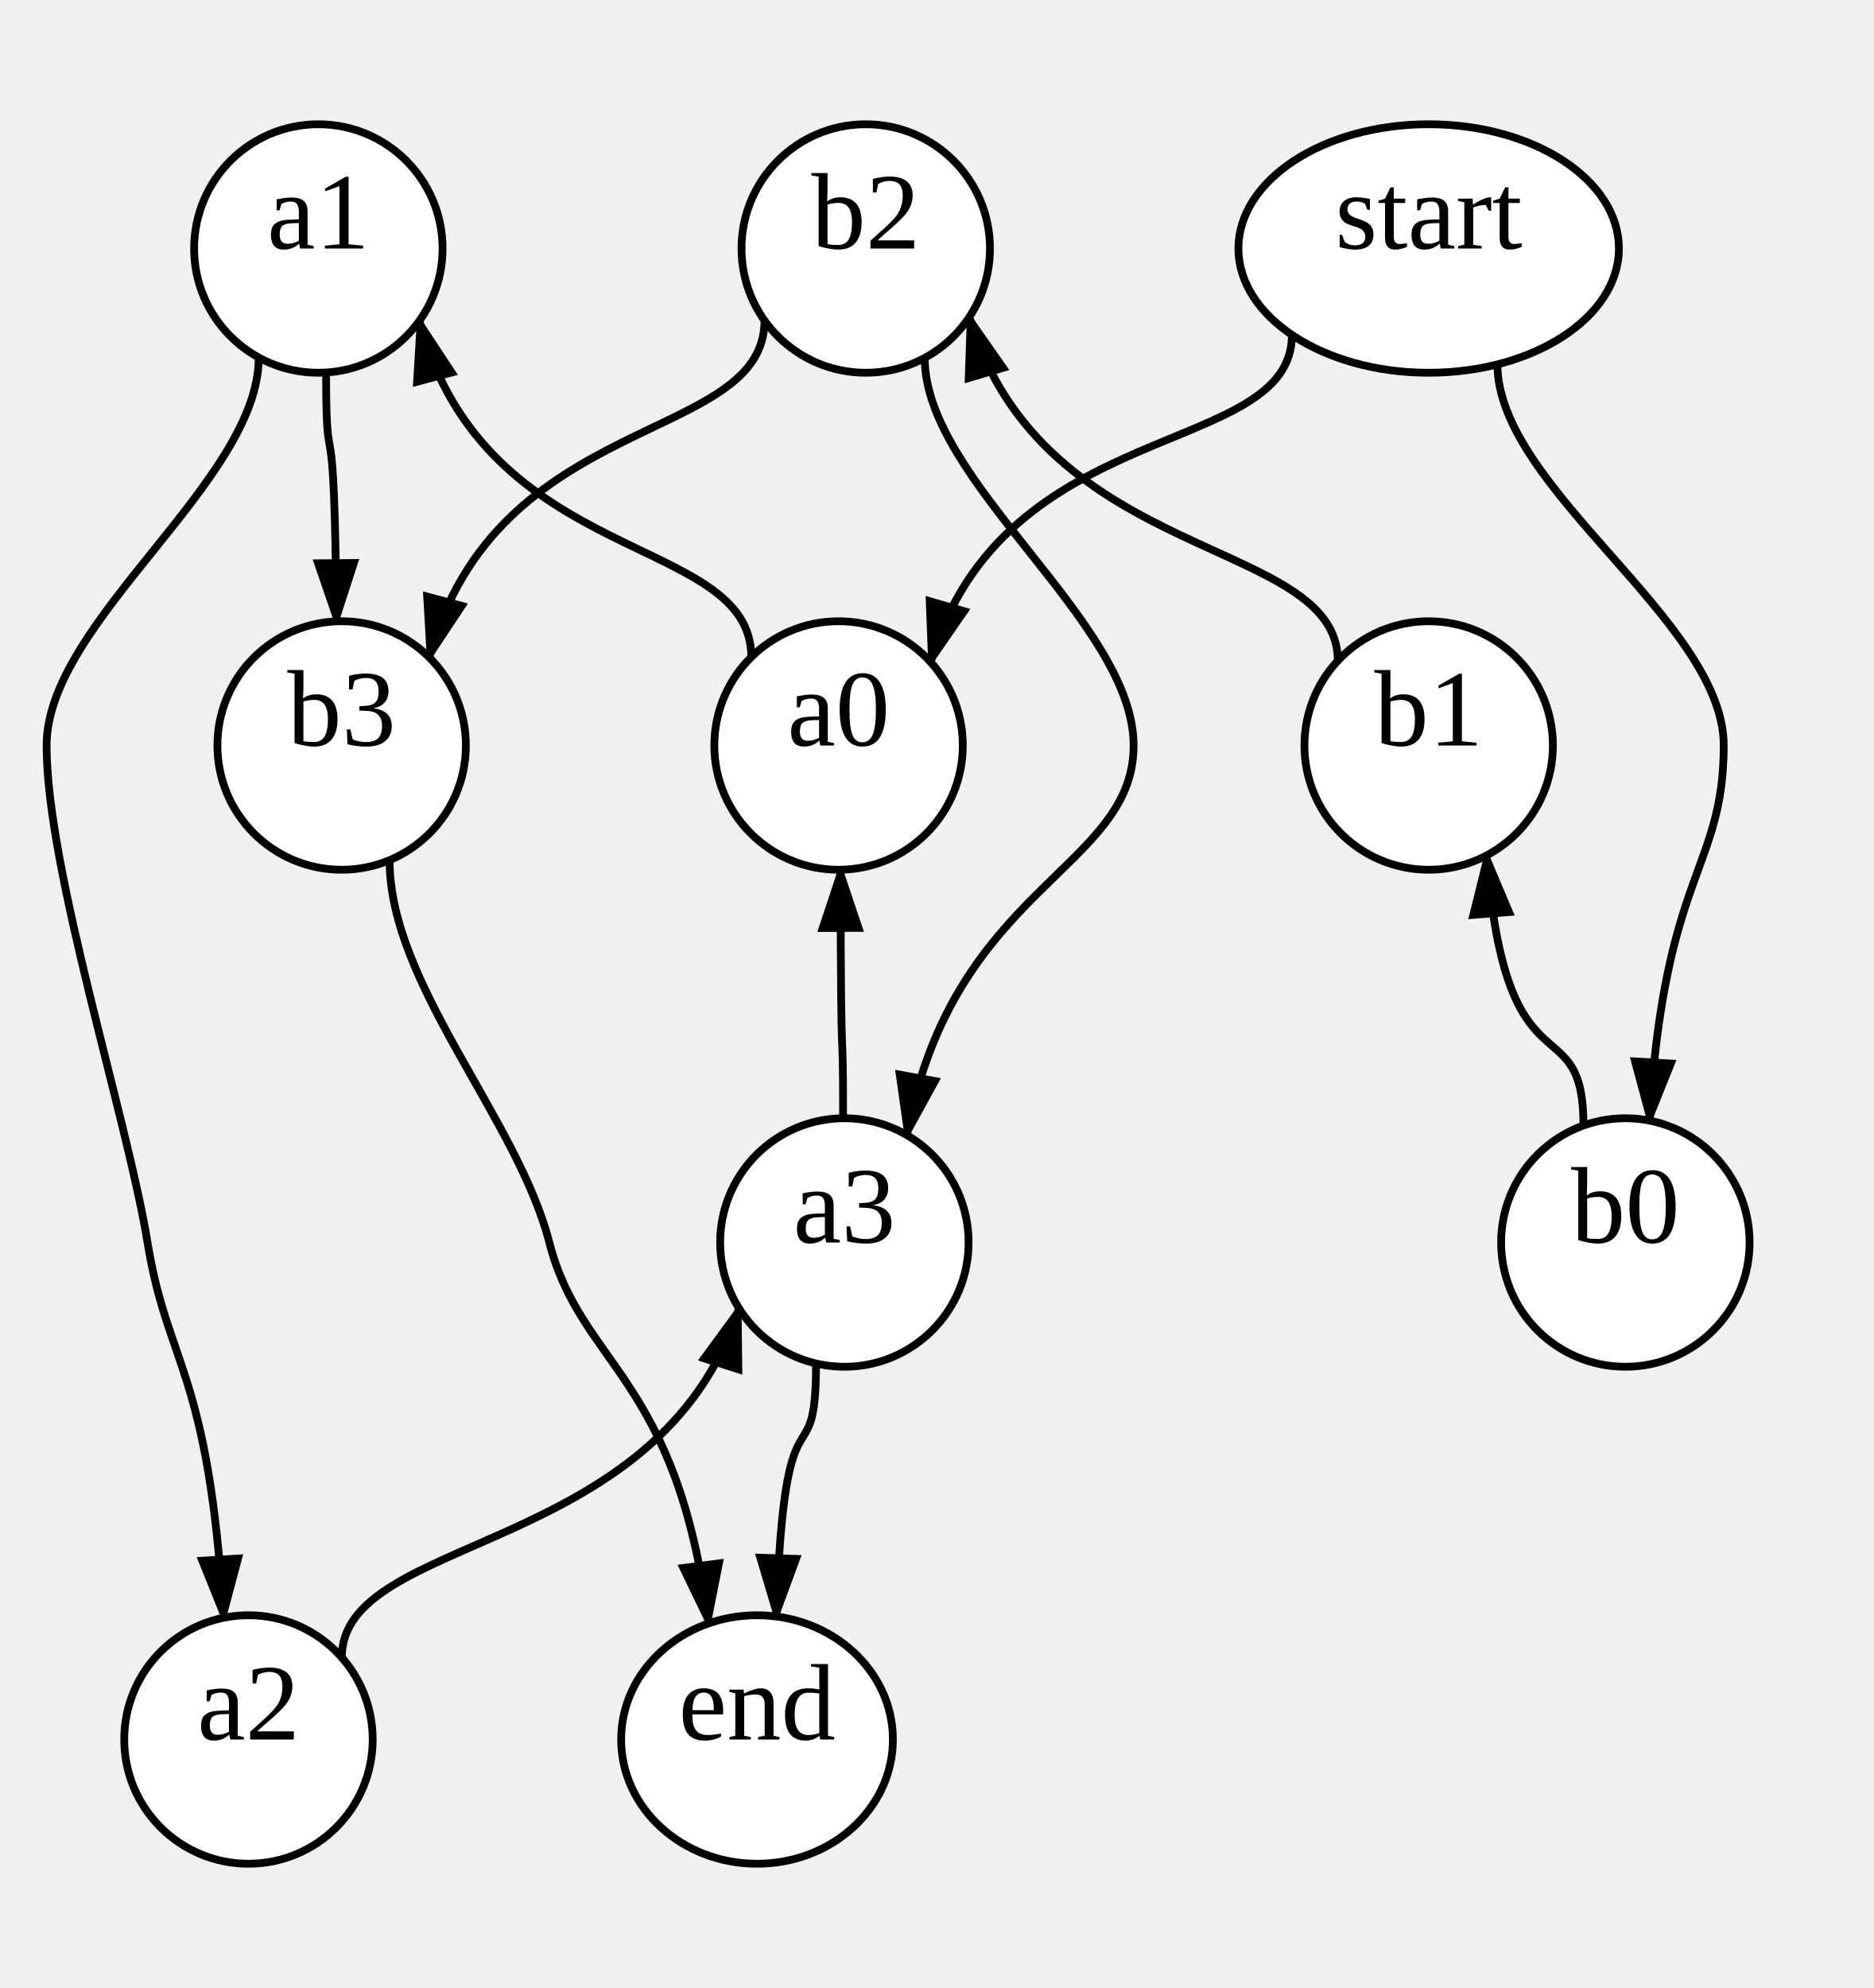
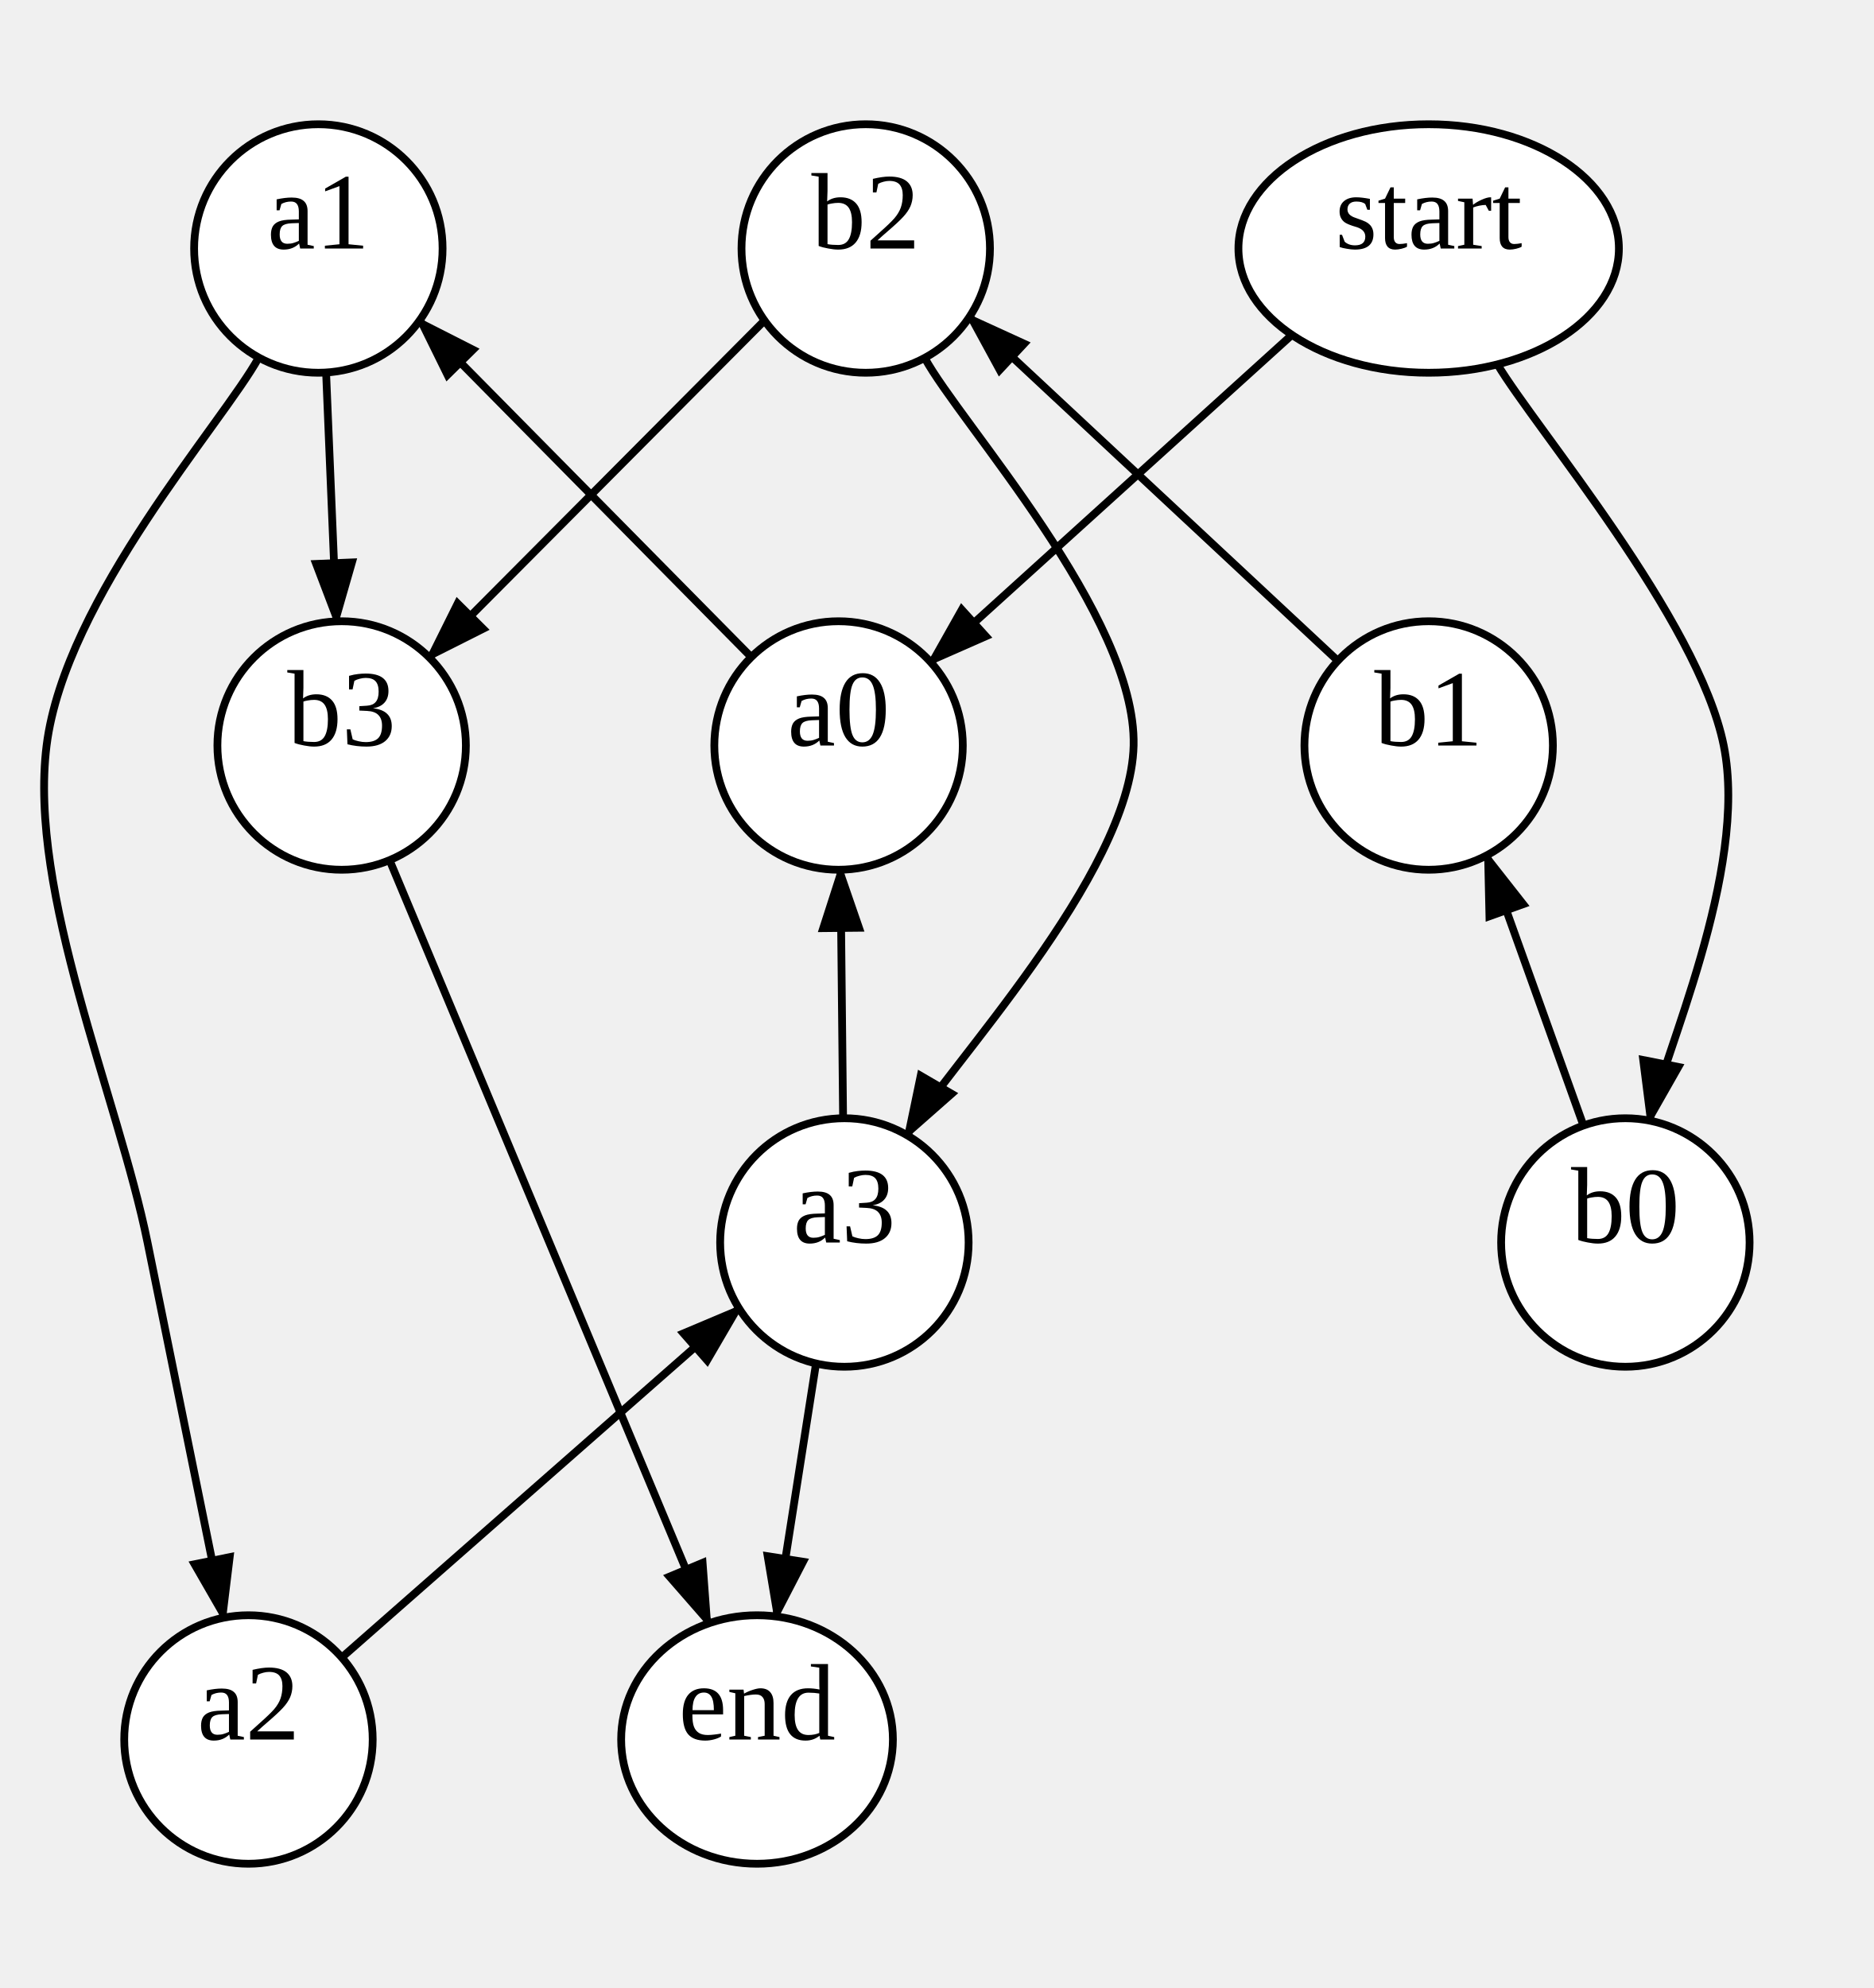
<svg xmlns="http://www.w3.org/2000/svg" width="241.334" height="256">
  <style type="text/css">
		.edge { fill: none; }
	</style>
  <defs>
    <marker id="arrowhead" markerWidth="10" markerHeight="10" refX="8" refY="3" orient="auto" markerUnits="strokeWidth">
      <path d="M0,0 L0,6 L9,3 z" />
    </marker>
  </defs>
  <g>
-     <path class="edge" marker-end="url(#arrowhead)" stroke="#000000" stroke-width="1" d="M96.759,84.615 C96.759,68.615 62.558,73.318 54.007,41.318 " />
-     <path class="edge" marker-end="url(#arrowhead)" stroke="#000000" stroke-width="1" d="M33.324,46.038 C33.324,62.038 6.001,80 6.001,96 S16.401,144 19,160 S26.852,176.32 28.815,208.32 " />
-     <path class="edge" marker-end="url(#arrowhead)" stroke="#000000" stroke-width="1" d="M44.02,213.439 C44.02,197.439 84.952,200.484 95.185,168.484 " />
-     <path class="edge" marker-end="url(#arrowhead)" stroke="#000000" stroke-width="1" d="M203.936,144.938 C203.936,128.938 193.962,142.15 191.469,110.15 " />
-     <path class="edge" marker-end="url(#arrowhead)" stroke="#000000" stroke-width="1" d="M172.299,85.088 C172.299,69.088 134.333,72.833 124.842,40.833 " />
-     <path class="edge" marker-end="url(#arrowhead)" stroke="#000000" stroke-width="1" d="M98.462,41.272 C98.462,57.272 63.922,52.659 55.287,84.659 " />
-     <path class="edge" marker-end="url(#arrowhead)" stroke="#000000" stroke-width="1" d="M166.39,43.123 C166.39,59.123 129.166,53.26 119.86,85.26 " />
-     <path class="edge" marker-end="url(#arrowhead)" stroke="#000000" stroke-width="1" d="M192.858,46.918 C192.858,62.918 222.001,80 222.001,96 S214.353,112.304 212.441,144.304 " />
-     <path class="edge" marker-end="url(#arrowhead)" stroke="#000000" stroke-width="1" d="M41.999,47.969 C41.999,63.969 43.067,48.014 43.335,80.014 " />
-     <path class="edge" marker-end="url(#arrowhead)" stroke="#000000" stroke-width="1" d="M119.093,46.084 C119.093,62.084 146.001,80 146.001,96 S122.639,114.172 116.799,146.172 " />
-     <path class="edge" marker-end="url(#arrowhead)" stroke="#000000" stroke-width="1" d="M108.584,144.001 C108.584,128.001 108.317,143.998 108.251,111.998 " />
-     <path class="edge" marker-end="url(#arrowhead)" stroke="#000000" stroke-width="1" d="M105.099,175.578 C105.099,191.578 101.008,176.162 99.986,208.162 " />
-     <path class="edge" marker-end="url(#arrowhead)" stroke="#000000" stroke-width="1" d="M50.171,110.762 C50.171,126.762 66.635,144 70.75,160 S87.153,177.054 91.253,209.054 " />
+     <path class="edge" marker-end="url(#arrowhead)" stroke="#000000" stroke-width="1" d="M96.759,84.615 L54.007,41.318 " />
+     <path class="edge" marker-end="url(#arrowhead)" stroke="#000000" stroke-width="1" d="M33.324,46.038 C28.77,54.365 8.388,77.006 6.001,96 C3.614,114.994 15.198,141.28 19,160 C22.803,178.72 27.179,200.267 28.815,208.32 " />
+     <path class="edge" marker-end="url(#arrowhead)" stroke="#000000" stroke-width="1" d="M44.02,213.439 L95.185,168.484 " />
+     <path class="edge" marker-end="url(#arrowhead)" stroke="#000000" stroke-width="1" d="M203.936,144.938 L191.469,110.15 " />
+     <path class="edge" marker-end="url(#arrowhead)" stroke="#000000" stroke-width="1" d="M172.299,85.088 L124.842,40.833 " />
+     <path class="edge" marker-end="url(#arrowhead)" stroke="#000000" stroke-width="1" d="M98.462,41.272 L55.287,84.659 " />
+     <path class="edge" marker-end="url(#arrowhead)" stroke="#000000" stroke-width="1" d="M166.39,43.123 L119.86,85.26 " />
+     <path class="edge" marker-end="url(#arrowhead)" stroke="#000000" stroke-width="1" d="M192.858,46.918 C197.715,55.098 218.737,79.769 222.001,96 C225.265,112.231 214.034,136.254 212.441,144.304 " />
+     <path class="edge" marker-end="url(#arrowhead)" stroke="#000000" stroke-width="1" d="M41.999,47.969 L43.335,80.014 " />
+     <path class="edge" marker-end="url(#arrowhead)" stroke="#000000" stroke-width="1" d="M119.093,46.084 C123.578,54.403 146.383,79.319 146.001,96 C145.619,112.681 121.666,137.81 116.799,146.172 " />
+     <path class="edge" marker-end="url(#arrowhead)" stroke="#000000" stroke-width="1" d="M108.584,144.001 L108.251,111.998 " />
+     <path class="edge" marker-end="url(#arrowhead)" stroke="#000000" stroke-width="1" d="M105.099,175.578 L99.986,208.162 " />
+     <path class="edge" marker-end="url(#arrowhead)" stroke="#000000" stroke-width="1" d="M50.171,110.762 C53.601,118.969 63.903,143.618 70.75,160 C77.597,176.382 87.836,200.878 91.253,209.054 " />
    <ellipse cx="108.001" cy="96" rx="16" ry="16" class="node" fill="#FFFFFF" stroke="#000000" stroke-width="1" />
    <text text-anchor="middle" alignment-baseline="middle" x="108.001" y="96" font-size="14" color="#F7F7F7">a0</text>
    <ellipse cx="41.001" cy="32" rx="16" ry="16" class="node" fill="#FFFFFF" stroke="#000000" stroke-width="1" />
    <text text-anchor="middle" alignment-baseline="middle" x="41.001" y="32" font-size="14" color="#F7F7F7">a1</text>
    <ellipse cx="32" cy="224" rx="16" ry="16" class="node" fill="#FFFFFF" stroke="#000000" stroke-width="1" />
    <text text-anchor="middle" alignment-baseline="middle" x="32" y="224" font-size="14" color="#F7F7F7">a2</text>
    <ellipse cx="108.75" cy="160" rx="16" ry="16" class="node" fill="#FFFFFF" stroke="#000000" stroke-width="1" />
    <text text-anchor="middle" alignment-baseline="middle" x="108.75" y="160" font-size="14" color="#F7F7F7">a3</text>
    <ellipse cx="209.334" cy="160" rx="16" ry="16" class="node" fill="#FFFFFF" stroke="#000000" stroke-width="1" />
    <text text-anchor="middle" alignment-baseline="middle" x="209.334" y="160" font-size="14" color="#000000">b0</text>
    <ellipse cx="184.001" cy="96" rx="16" ry="16" class="node" fill="#FFFFFF" stroke="#000000" stroke-width="1" />
    <text text-anchor="middle" alignment-baseline="middle" x="184.001" y="96" font-size="14" color="#000000">b1</text>
    <ellipse cx="111.501" cy="32" rx="16" ry="16" class="node" fill="#FFFFFF" stroke="#000000" stroke-width="1" />
    <text text-anchor="middle" alignment-baseline="middle" x="111.501" y="32" font-size="14" color="#000000">b2</text>
    <ellipse cx="44.001" cy="96" rx="16" ry="16" class="node" fill="#FFFFFF" stroke="#000000" stroke-width="1" />
    <text text-anchor="middle" alignment-baseline="middle" x="44.001" y="96" font-size="14" color="#000000">b3</text>
    <ellipse cx="184.001" cy="32" rx="24.5" ry="16" class="node" fill="#FFFFFF" stroke="#000000" stroke-width="1" />
    <text text-anchor="middle" alignment-baseline="middle" x="184.001" y="32" font-size="14" color="#000000">start</text>
    <ellipse cx="97.5" cy="224" rx="17.5" ry="16" class="node" fill="#FFFFFF" stroke="#000000" stroke-width="1" />
    <text text-anchor="middle" alignment-baseline="middle" x="97.5" y="224" font-size="14" color="#000000">end</text>
  </g>
</svg>
